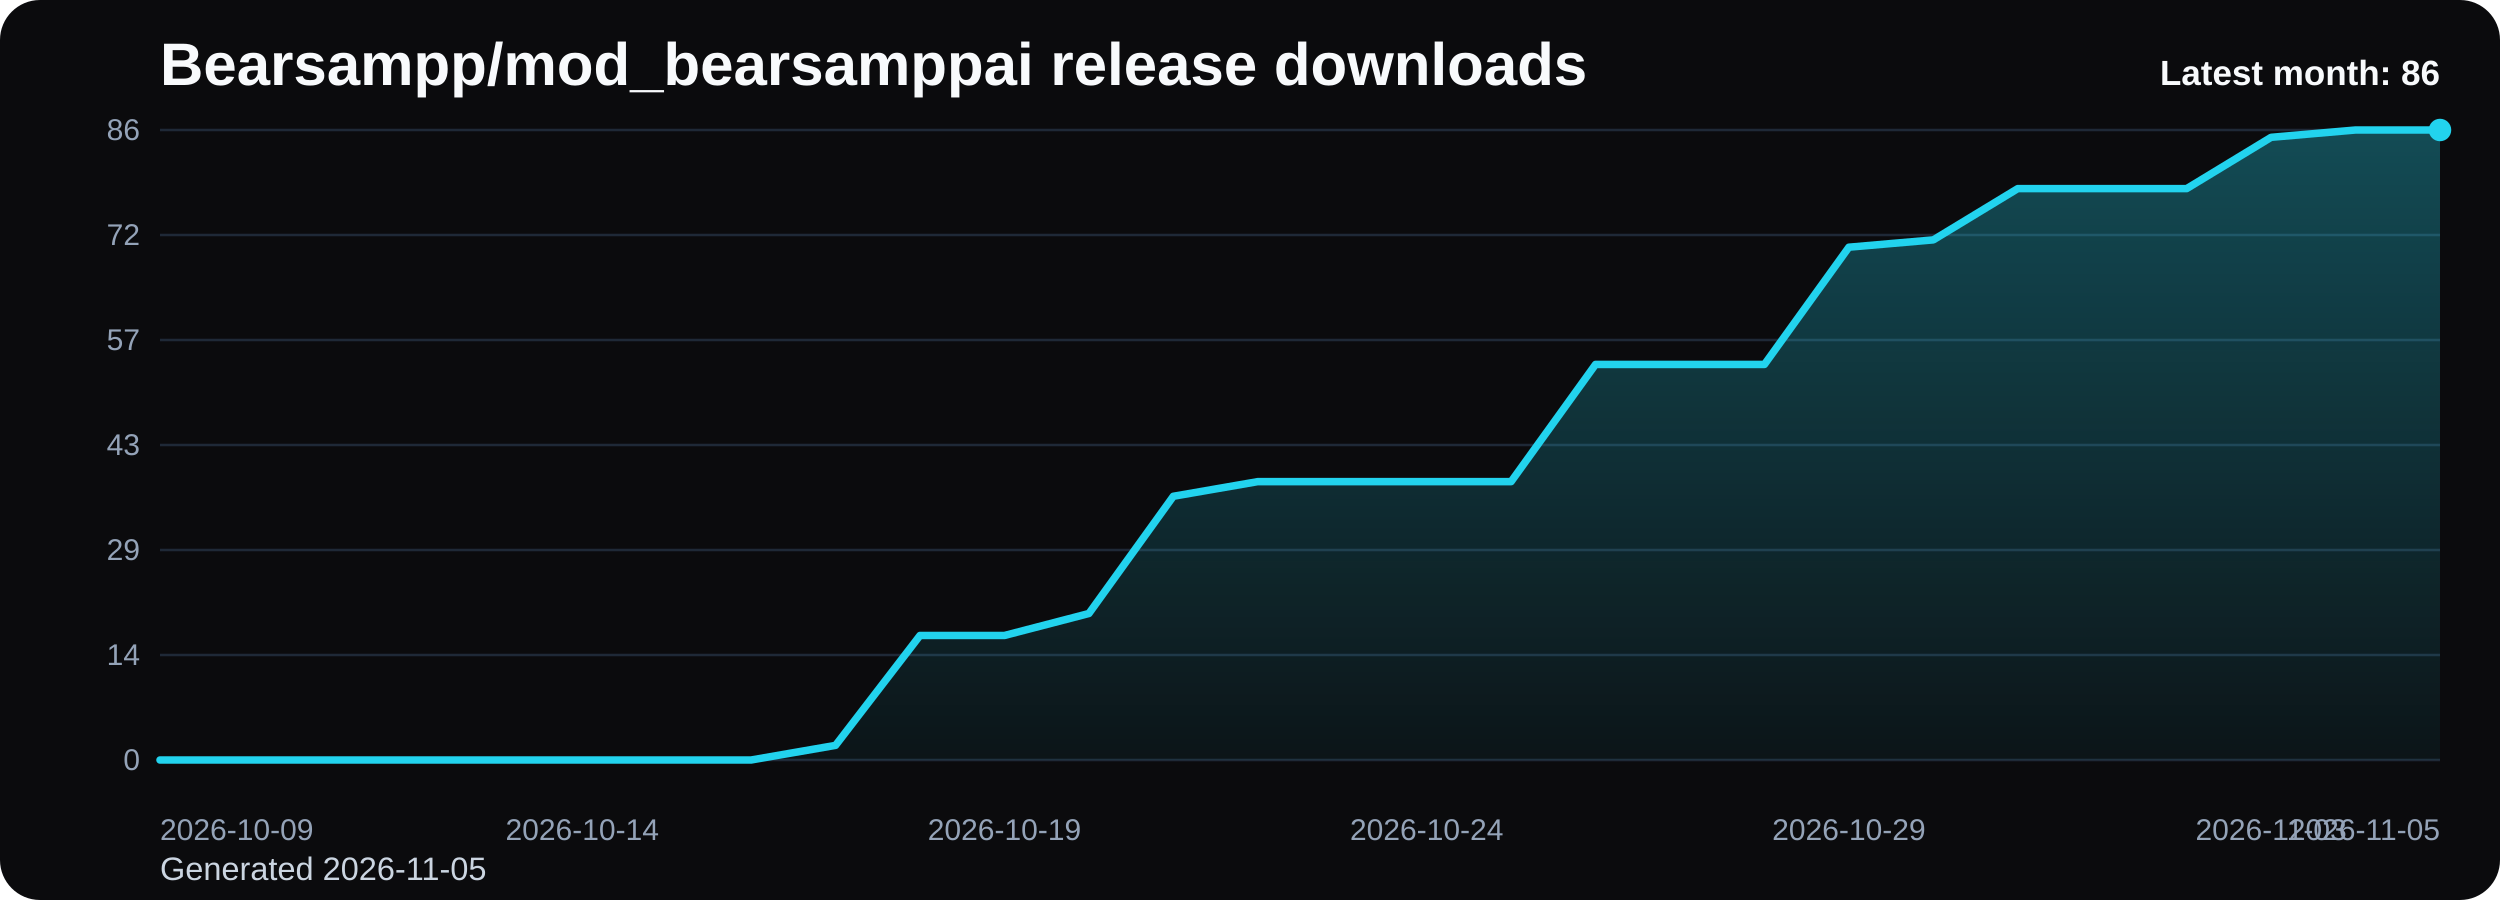
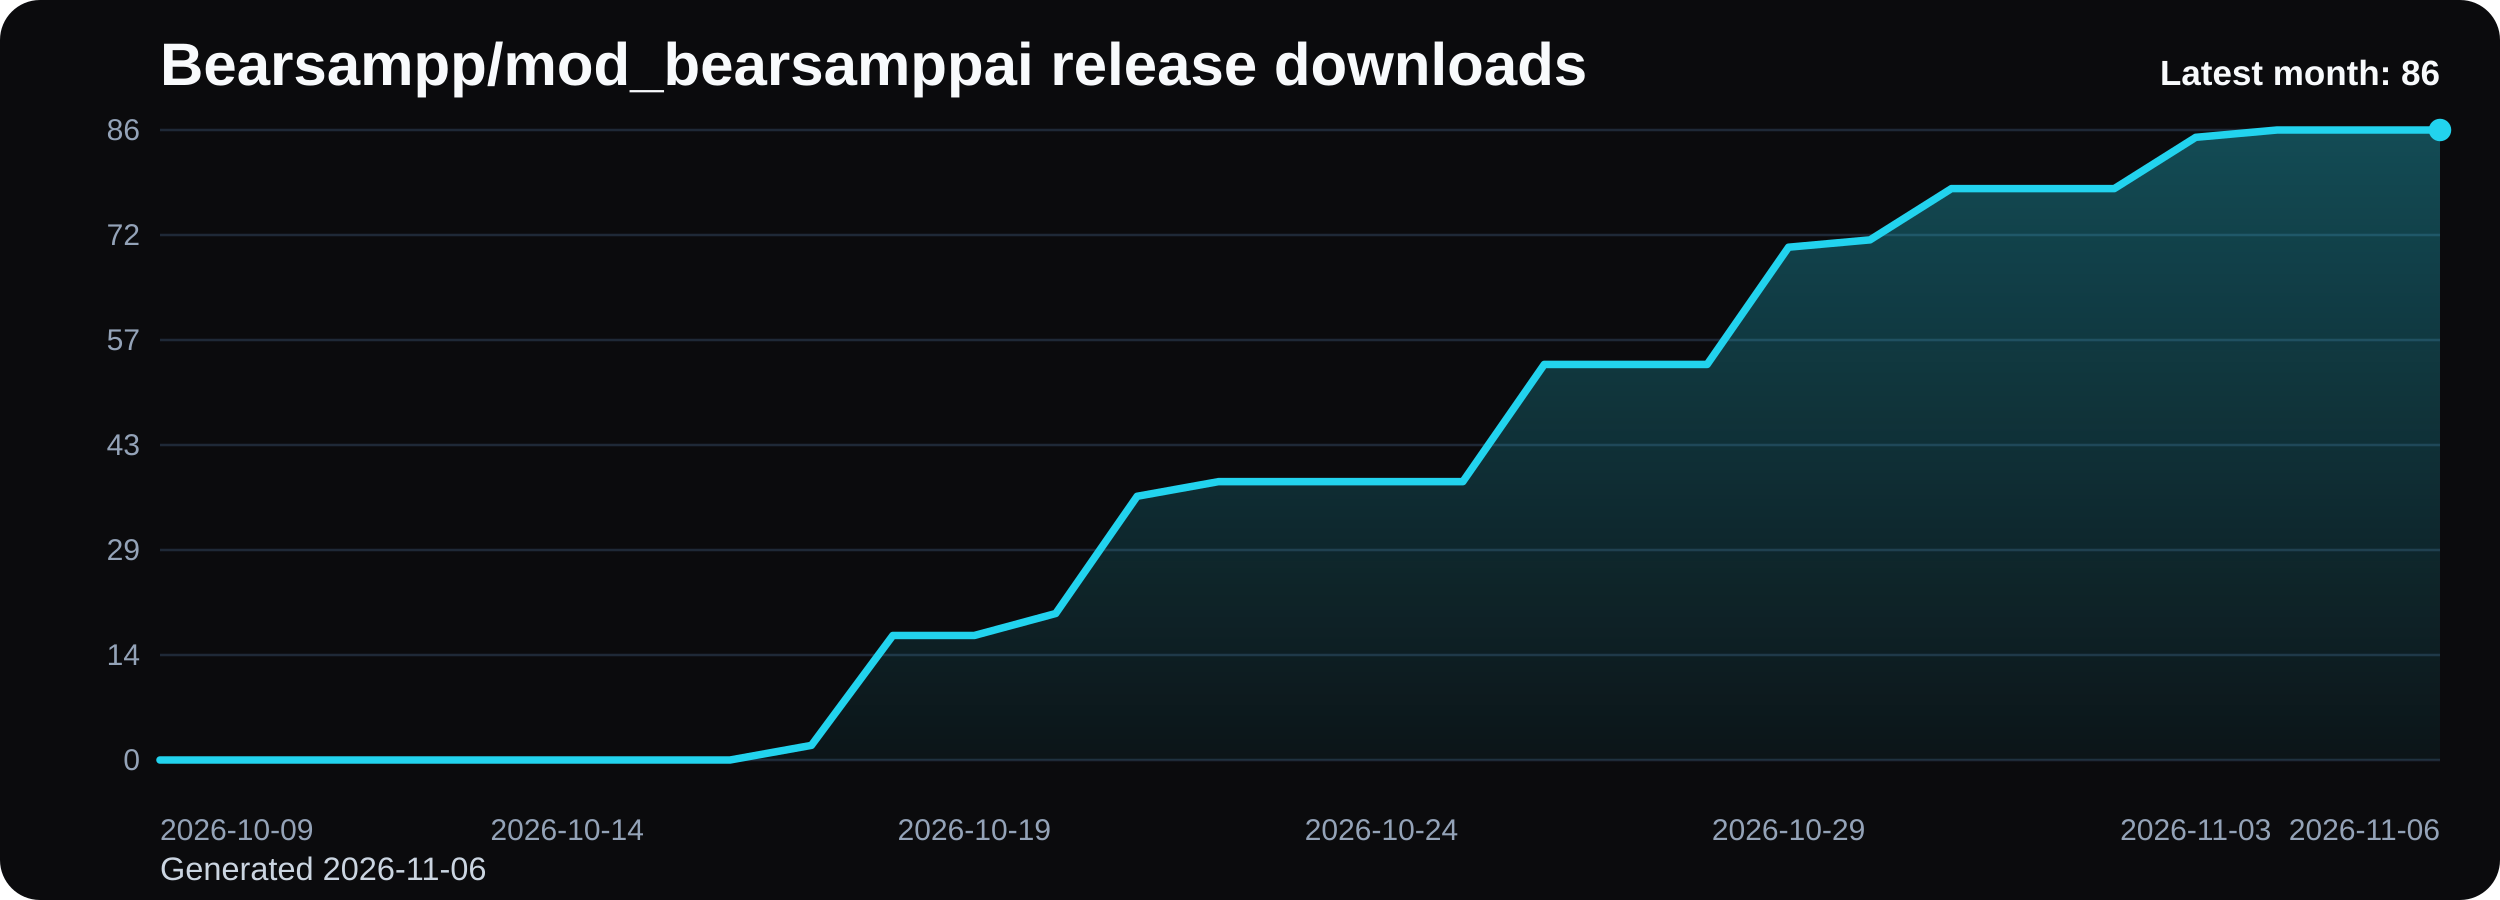
<svg xmlns="http://www.w3.org/2000/svg" viewBox="0 0 1000 360" role="img" aria-label="Bearsampp/mod_bearsamppai release downloads chart">
  <defs>
    <linearGradient id="fill-monthly-black" x1="0" y1="0" x2="0" y2="1">
      <stop offset="0%" stop-color="#22d3ee" stop-opacity="0.32" />
      <stop offset="100%" stop-color="#22d3ee" stop-opacity="0.05" />
    </linearGradient>
    <style>
      .bg { fill: #0b0b0d; }
      .title { font: 700 24px Arial, sans-serif; fill: #f8fafc; }
      .sub { font: 400 13px Arial, sans-serif; fill: #cbd5e1; }
      .grid { stroke: #1f2937; stroke-width: 1; }
      .axis { font: 400 12px Arial, sans-serif; fill: #94a3b8; }
      .line { fill: none; stroke: #22d3ee; stroke-width: 3; stroke-linecap: round; stroke-linejoin: round; }
      .dot { fill: #22d3ee; }
      .value { font: 600 11px Arial, sans-serif; fill: #cbd5e1; }
      .latest { font: 700 14px Arial, sans-serif; fill: #f8fafc; }
    </style>
  </defs>
  <rect class="bg" x="0" y="0" width="1000" height="360" rx="16" />
  <text class="title" x="64" y="34">Bearsampp/mod_bearsamppai release downloads</text>
-   <text class="sub" x="64" y="352">Generated 2026-11-05</text>
+   <text class="sub" x="64" y="352">Generated 2026-11-06</text>
  <line x1="64" y1="52.00" x2="976" y2="52.00" class="grid" />
  <text x="56" y="56.00" text-anchor="end" class="axis">86</text>
  <line x1="64" y1="94.00" x2="976" y2="94.00" class="grid" />
  <text x="56" y="98.00" text-anchor="end" class="axis">72</text>
  <line x1="64" y1="136.00" x2="976" y2="136.00" class="grid" />
  <text x="56" y="140.00" text-anchor="end" class="axis">57</text>
  <line x1="64" y1="178.00" x2="976" y2="178.00" class="grid" />
  <text x="56" y="182.00" text-anchor="end" class="axis">43</text>
  <line x1="64" y1="220.00" x2="976" y2="220.00" class="grid" />
  <text x="56" y="224.00" text-anchor="end" class="axis">29</text>
  <line x1="64" y1="262.00" x2="976" y2="262.00" class="grid" />
  <text x="56" y="266.00" text-anchor="end" class="axis">14</text>
  <line x1="64" y1="304.00" x2="976" y2="304.00" class="grid" />
  <text x="56" y="308.00" text-anchor="end" class="axis">0</text>
-   <path d="M 64.00 304 L 64.00 304.00 L 97.78 304.00 L 131.56 304.00 L 165.33 304.00 L 199.11 304.00 L 232.89 304.00 L 266.67 304.00 L 300.44 304.00 L 334.22 298.14 L 368.00 254.19 L 401.78 254.19 L 435.56 245.40 L 469.33 198.51 L 503.11 192.65 L 536.89 192.65 L 570.67 192.65 L 604.44 192.65 L 638.22 145.77 L 672.00 145.77 L 705.78 145.77 L 739.56 98.88 L 773.33 95.95 L 807.11 75.44 L 840.89 75.44 L 874.67 75.44 L 908.44 54.93 L 942.22 52.00 L 976.00 52.00 L 976.00 304 Z" fill="url(#fill-monthly-black)" />
-   <polyline class="line" points="64.00,304.00 97.78,304.00 131.56,304.00 165.33,304.00 199.11,304.00 232.89,304.00 266.67,304.00 300.44,304.00 334.22,298.14 368.00,254.19 401.78,254.19 435.56,245.40 469.33,198.51 503.11,192.65 536.89,192.65 570.67,192.65 604.44,192.65 638.22,145.77 672.00,145.77 705.78,145.77 739.56,98.88 773.33,95.95 807.11,75.44 840.89,75.44 874.67,75.44 908.44,54.93 942.22,52.00 976.00,52.00" />
+   <path d="M 64.00 304 L 64.00 304.00 L 96.57 304.00 L 129.14 304.00 L 161.71 304.00 L 194.29 304.00 L 226.86 304.00 L 259.43 304.00 L 292.00 304.00 L 324.57 298.14 L 357.14 254.19 L 389.71 254.19 L 422.29 245.40 L 454.86 198.51 L 487.43 192.65 L 520.00 192.65 L 552.57 192.65 L 585.14 192.65 L 617.71 145.77 L 650.29 145.77 L 682.86 145.77 L 715.43 98.88 L 748.00 95.95 L 780.57 75.44 L 813.14 75.44 L 845.71 75.44 L 878.29 54.93 L 910.86 52.00 L 943.43 52.00 L 976.00 52.00 L 976.00 304 Z" fill="url(#fill-monthly-black)" />
+   <polyline class="line" points="64.00,304.00 96.57,304.00 129.14,304.00 161.71,304.00 194.29,304.00 226.86,304.00 259.43,304.00 292.00,304.00 324.57,298.14 357.14,254.19 389.71,254.19 422.29,245.40 454.86,198.51 487.43,192.65 520.00,192.65 552.57,192.65 585.14,192.65 617.71,145.77 650.29,145.77 682.86,145.77 715.43,98.88 748.00,95.95 780.57,75.44 813.14,75.44 845.71,75.44 878.29,54.93 910.86,52.00 943.43,52.00 976.00,52.00" />
  <circle class="dot" cx="976.00" cy="52.00" r="4.5" />
  <text class="axis" x="64.00" y="336" text-anchor="start">2026-10-09</text>
-   <text class="axis" x="232.89" y="336" text-anchor="middle">2026-10-14</text>
-   <text class="axis" x="401.78" y="336" text-anchor="middle">2026-10-19</text>
-   <text class="axis" x="570.67" y="336" text-anchor="middle">2026-10-24</text>
-   <text class="axis" x="739.56" y="336" text-anchor="middle">2026-10-29</text>
-   <text class="axis" x="908.44" y="336" text-anchor="middle">2026-11-03</text>
-   <text class="axis" x="976.00" y="336" text-anchor="end">2026-11-05</text>
+   <text class="axis" x="226.86" y="336" text-anchor="middle">2026-10-14</text>
+   <text class="axis" x="389.71" y="336" text-anchor="middle">2026-10-19</text>
+   <text class="axis" x="552.57" y="336" text-anchor="middle">2026-10-24</text>
+   <text class="axis" x="715.43" y="336" text-anchor="middle">2026-10-29</text>
+   <text class="axis" x="878.29" y="336" text-anchor="middle">2026-11-03</text>
+   <text class="axis" x="976.00" y="336" text-anchor="end">2026-11-06</text>
  <text class="latest" x="976" y="34" text-anchor="end">Latest month: 86</text>
</svg>
